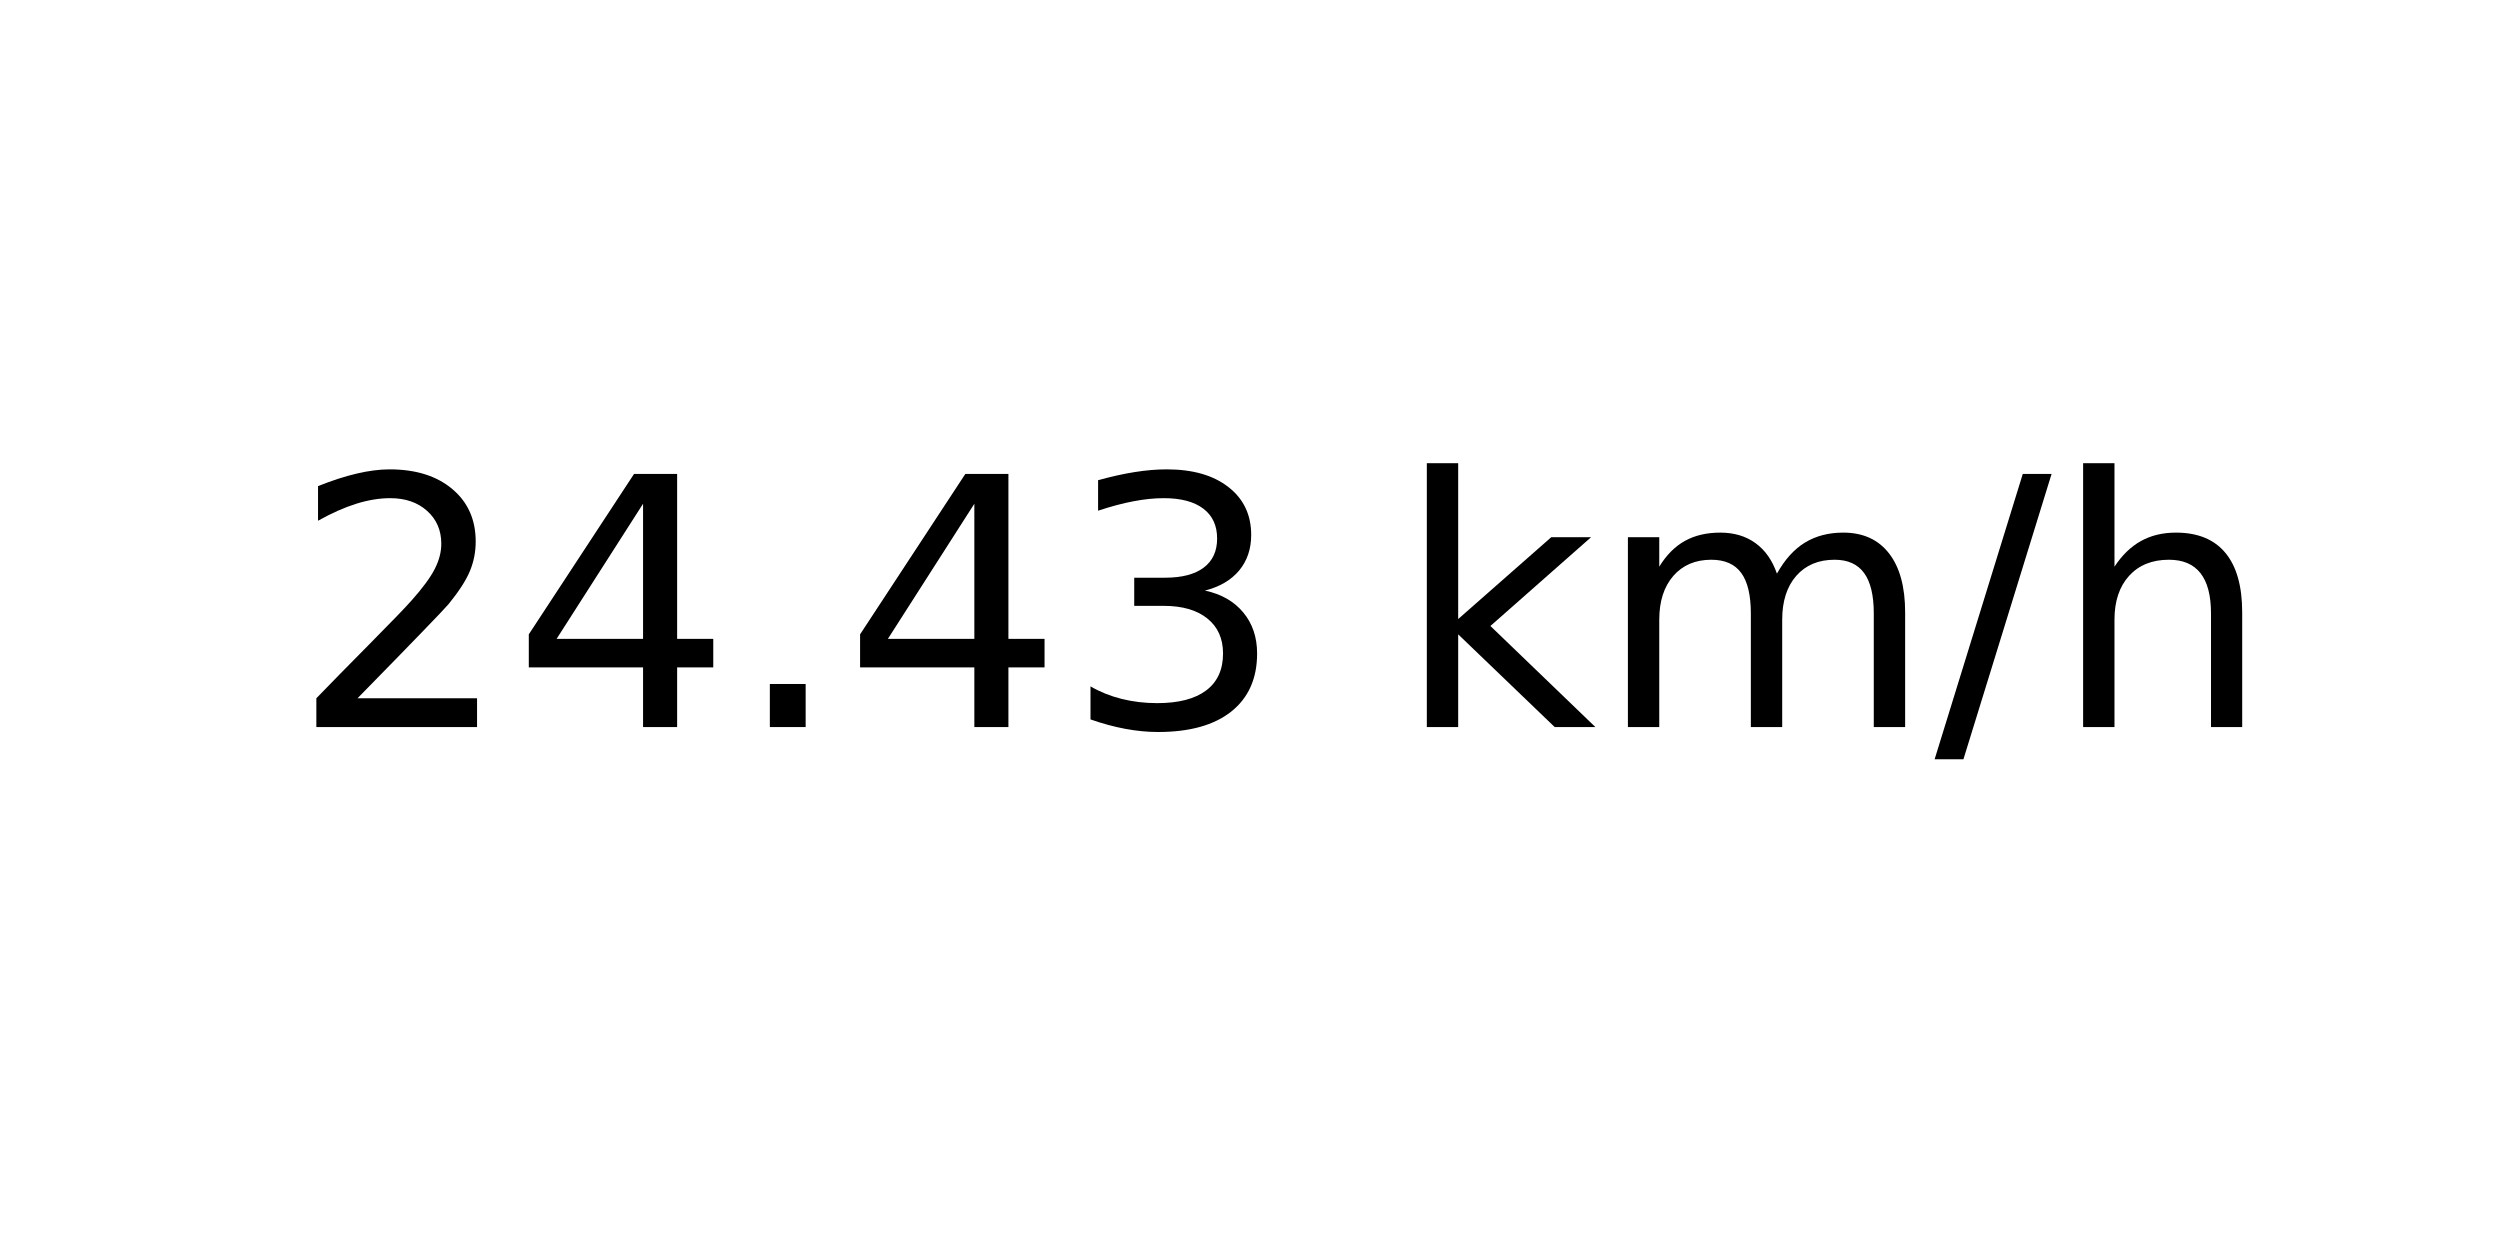
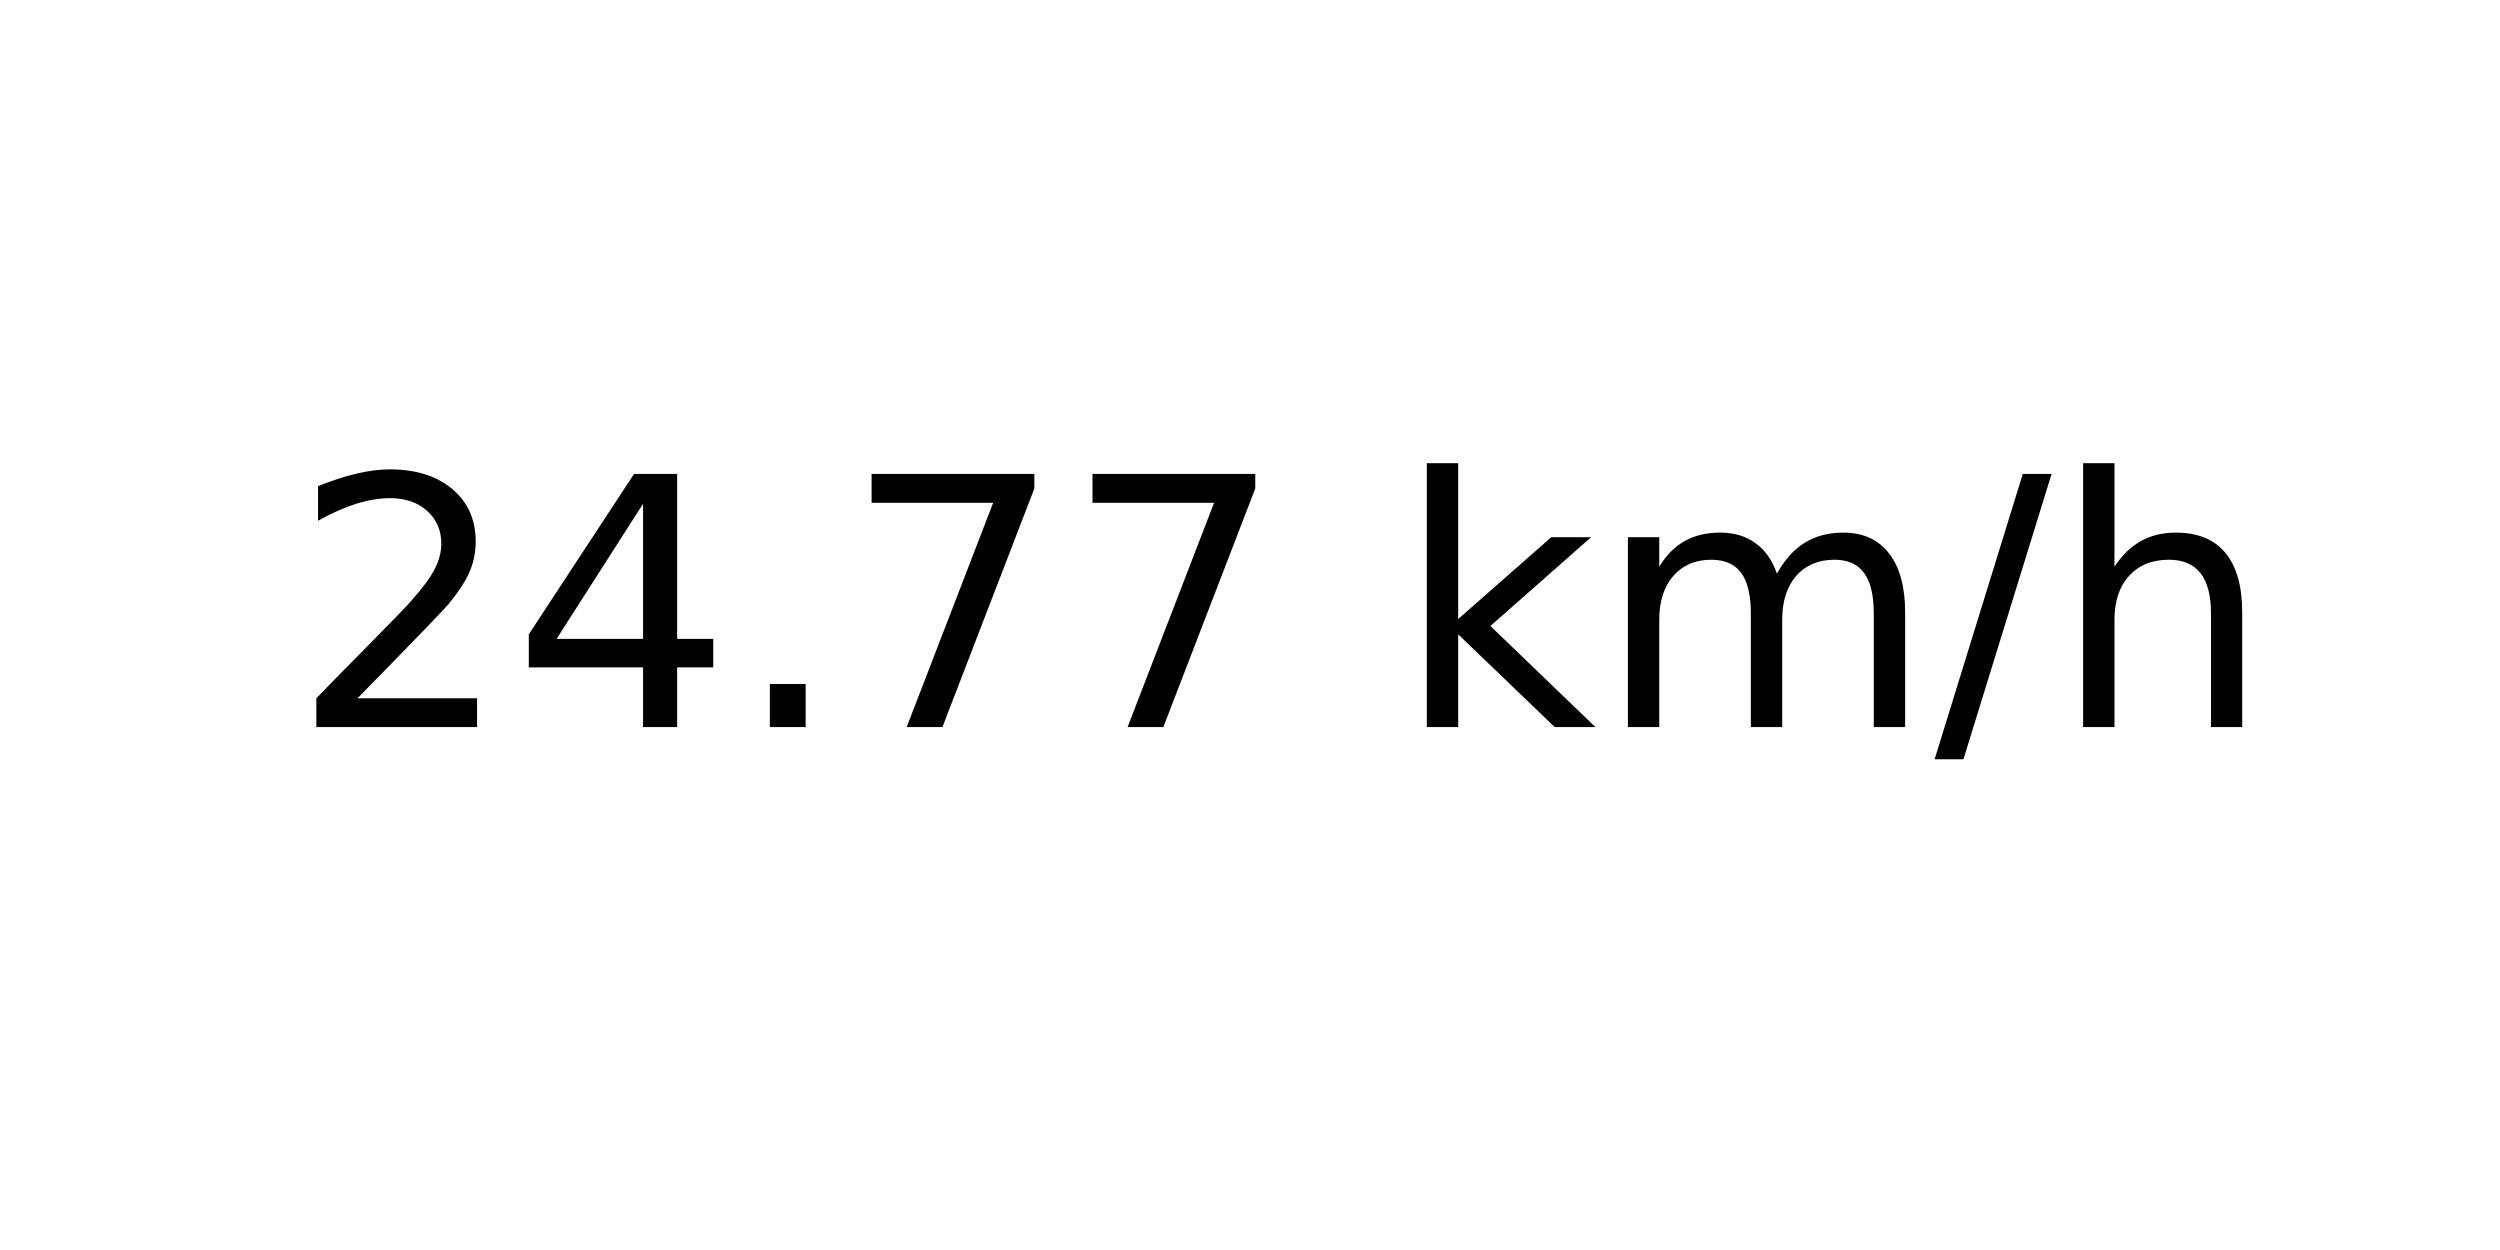
<svg xmlns="http://www.w3.org/2000/svg" xmlns:xlink="http://www.w3.org/1999/xlink" width="72pt" height="36pt" viewBox="0 0 72 36" version="1.1">
  <defs>
    <style type="text/css">*{stroke-linejoin: round; stroke-linecap: butt}</style>
  </defs>
  <g id="figure_1">
    <g id="axes_1">
      <g id="text_1">
        <g transform="translate(8.378125 20.93937) scale(0.1 -0.1)">
          <defs>
            <path id="DejaVuSans-32" d="M 1228 531  L 3431 531  L 3431 0  L 469 0  L 469 531  Q 828 903 1448 1529  Q 2069 2156 2228 2338  Q 2531 2678 2651 2914  Q 2772 3150 2772 3378  Q 2772 3750 2511 3984  Q 2250 4219 1831 4219  Q 1534 4219 1204 4116  Q 875 4013 500 3803  L 500 4441  Q 881 4594 1212 4672  Q 1544 4750 1819 4750  Q 2544 4750 2975 4387  Q 3406 4025 3406 3419  Q 3406 3131 3298 2873  Q 3191 2616 2906 2266  Q 2828 2175 2409 1742  Q 1991 1309 1228 531  z " transform="scale(0.015625)" />
            <path id="DejaVuSans-34" d="M 2419 4116  L 825 1625  L 2419 1625  L 2419 4116  z M 2253 4666  L 3047 4666  L 3047 1625  L 3713 1625  L 3713 1100  L 3047 1100  L 3047 0  L 2419 0  L 2419 1100  L 313 1100  L 313 1709  L 2253 4666  z " transform="scale(0.015625)" />
            <path id="DejaVuSans-2e" d="M 684 794  L 1344 794  L 1344 0  L 684 0  L 684 794  z " transform="scale(0.015625)" />
-             <path id="DejaVuSans-33" d="M 2597 2516  Q 3050 2419 3304 2112  Q 3559 1806 3559 1356  Q 3559 666 3084 287  Q 2609 -91 1734 -91  Q 1441 -91 1130 -33  Q 819 25 488 141  L 488 750  Q 750 597 1062 519  Q 1375 441 1716 441  Q 2309 441 2620 675  Q 2931 909 2931 1356  Q 2931 1769 2642 2001  Q 2353 2234 1838 2234  L 1294 2234  L 1294 2753  L 1863 2753  Q 2328 2753 2575 2939  Q 2822 3125 2822 3475  Q 2822 3834 2567 4026  Q 2313 4219 1838 4219  Q 1578 4219 1281 4162  Q 984 4106 628 3988  L 628 4550  Q 988 4650 1302 4700  Q 1616 4750 1894 4750  Q 2613 4750 3031 4423  Q 3450 4097 3450 3541  Q 3450 3153 3228 2886  Q 3006 2619 2597 2516  z " transform="scale(0.015625)" />
+             <path id="DejaVuSans-37" d="M 525 4666  L 3525 4666  L 3525 4397  L 1831 0  L 1172 0  L 2766 4134  L 525 4134  L 525 4666  z " transform="scale(0.015625)" />
            <path id="DejaVuSans-20" transform="scale(0.015625)" />
            <path id="DejaVuSans-6b" d="M 581 4863  L 1159 4863  L 1159 1991  L 2875 3500  L 3609 3500  L 1753 1863  L 3688 0  L 2938 0  L 1159 1709  L 1159 0  L 581 0  L 581 4863  z " transform="scale(0.015625)" />
            <path id="DejaVuSans-6d" d="M 3328 2828  Q 3544 3216 3844 3400  Q 4144 3584 4550 3584  Q 5097 3584 5394 3201  Q 5691 2819 5691 2113  L 5691 0  L 5113 0  L 5113 2094  Q 5113 2597 4934 2840  Q 4756 3084 4391 3084  Q 3944 3084 3684 2787  Q 3425 2491 3425 1978  L 3425 0  L 2847 0  L 2847 2094  Q 2847 2600 2669 2842  Q 2491 3084 2119 3084  Q 1678 3084 1418 2786  Q 1159 2488 1159 1978  L 1159 0  L 581 0  L 581 3500  L 1159 3500  L 1159 2956  Q 1356 3278 1631 3431  Q 1906 3584 2284 3584  Q 2666 3584 2933 3390  Q 3200 3197 3328 2828  z " transform="scale(0.015625)" />
            <path id="DejaVuSans-2f" d="M 1625 4666  L 2156 4666  L 531 -594  L 0 -594  L 1625 4666  z " transform="scale(0.015625)" />
            <path id="DejaVuSans-68" d="M 3513 2113  L 3513 0  L 2938 0  L 2938 2094  Q 2938 2591 2744 2837  Q 2550 3084 2163 3084  Q 1697 3084 1428 2787  Q 1159 2491 1159 1978  L 1159 0  L 581 0  L 581 4863  L 1159 4863  L 1159 2956  Q 1366 3272 1645 3428  Q 1925 3584 2291 3584  Q 2894 3584 3203 3211  Q 3513 2838 3513 2113  z " transform="scale(0.015625)" />
          </defs>
          <use xlink:href="#DejaVuSans-32" />
          <use xlink:href="#DejaVuSans-34" x="63.623" />
          <use xlink:href="#DejaVuSans-2e" x="127.246" />
-           <use xlink:href="#DejaVuSans-34" x="159.033" />
-           <use xlink:href="#DejaVuSans-33" x="222.656" />
+           <use xlink:href="#DejaVuSans-37" x="159.033" />
+           <use xlink:href="#DejaVuSans-37" x="222.656" />
          <use xlink:href="#DejaVuSans-20" x="286.279" />
          <use xlink:href="#DejaVuSans-6b" x="318.066" />
          <use xlink:href="#DejaVuSans-6d" x="375.977" />
          <use xlink:href="#DejaVuSans-2f" x="473.389" />
          <use xlink:href="#DejaVuSans-68" x="507.08" />
        </g>
      </g>
    </g>
  </g>
</svg>
